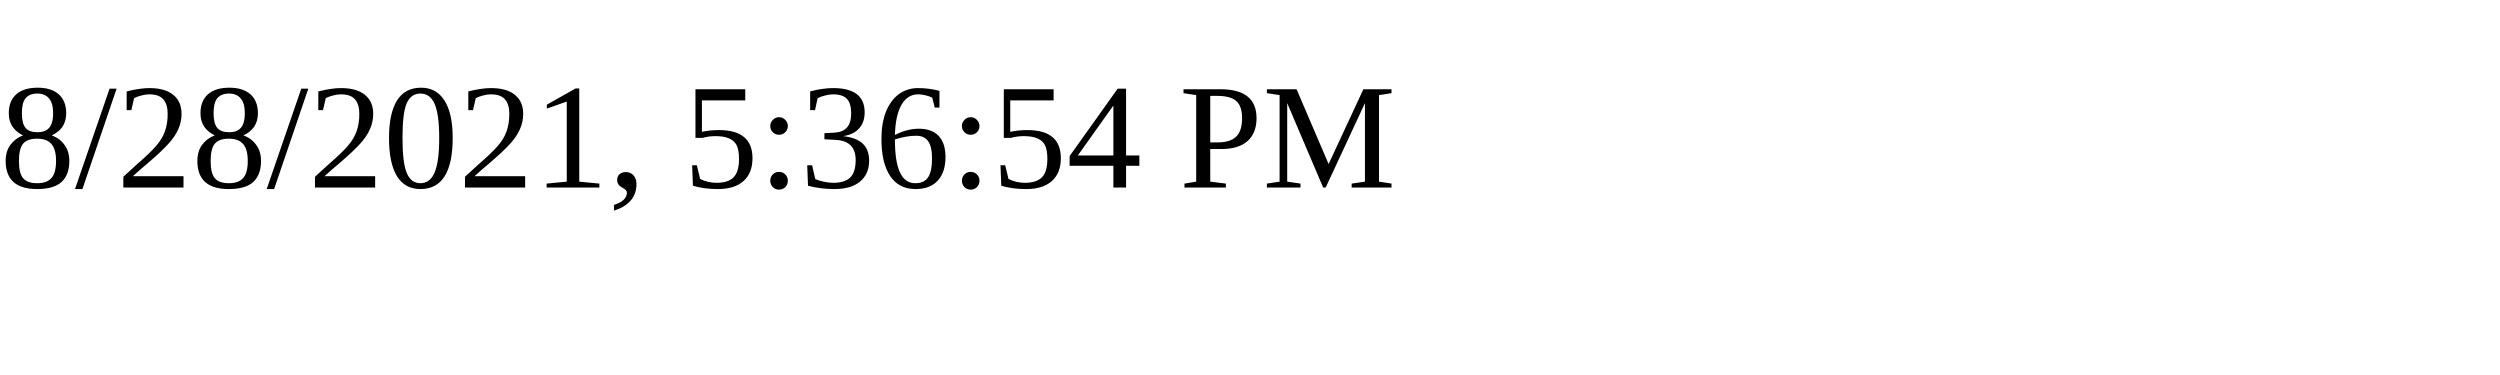
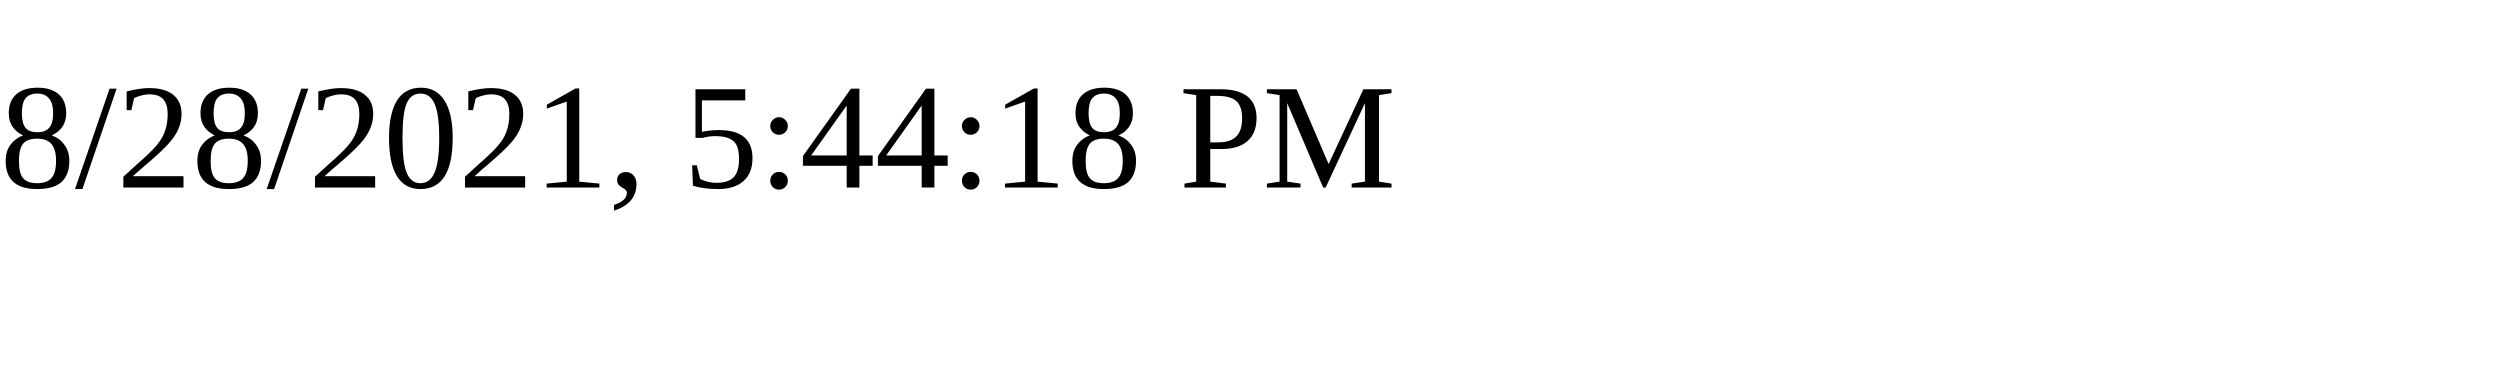
<svg xmlns="http://www.w3.org/2000/svg" height="30" width="200">
-   <text x="0" y="15">8/28/2021, 5:36:54 PM</text>
+   <text x="0" y="15">8/28/2021, 5:44:18 PM</text>
</svg>
